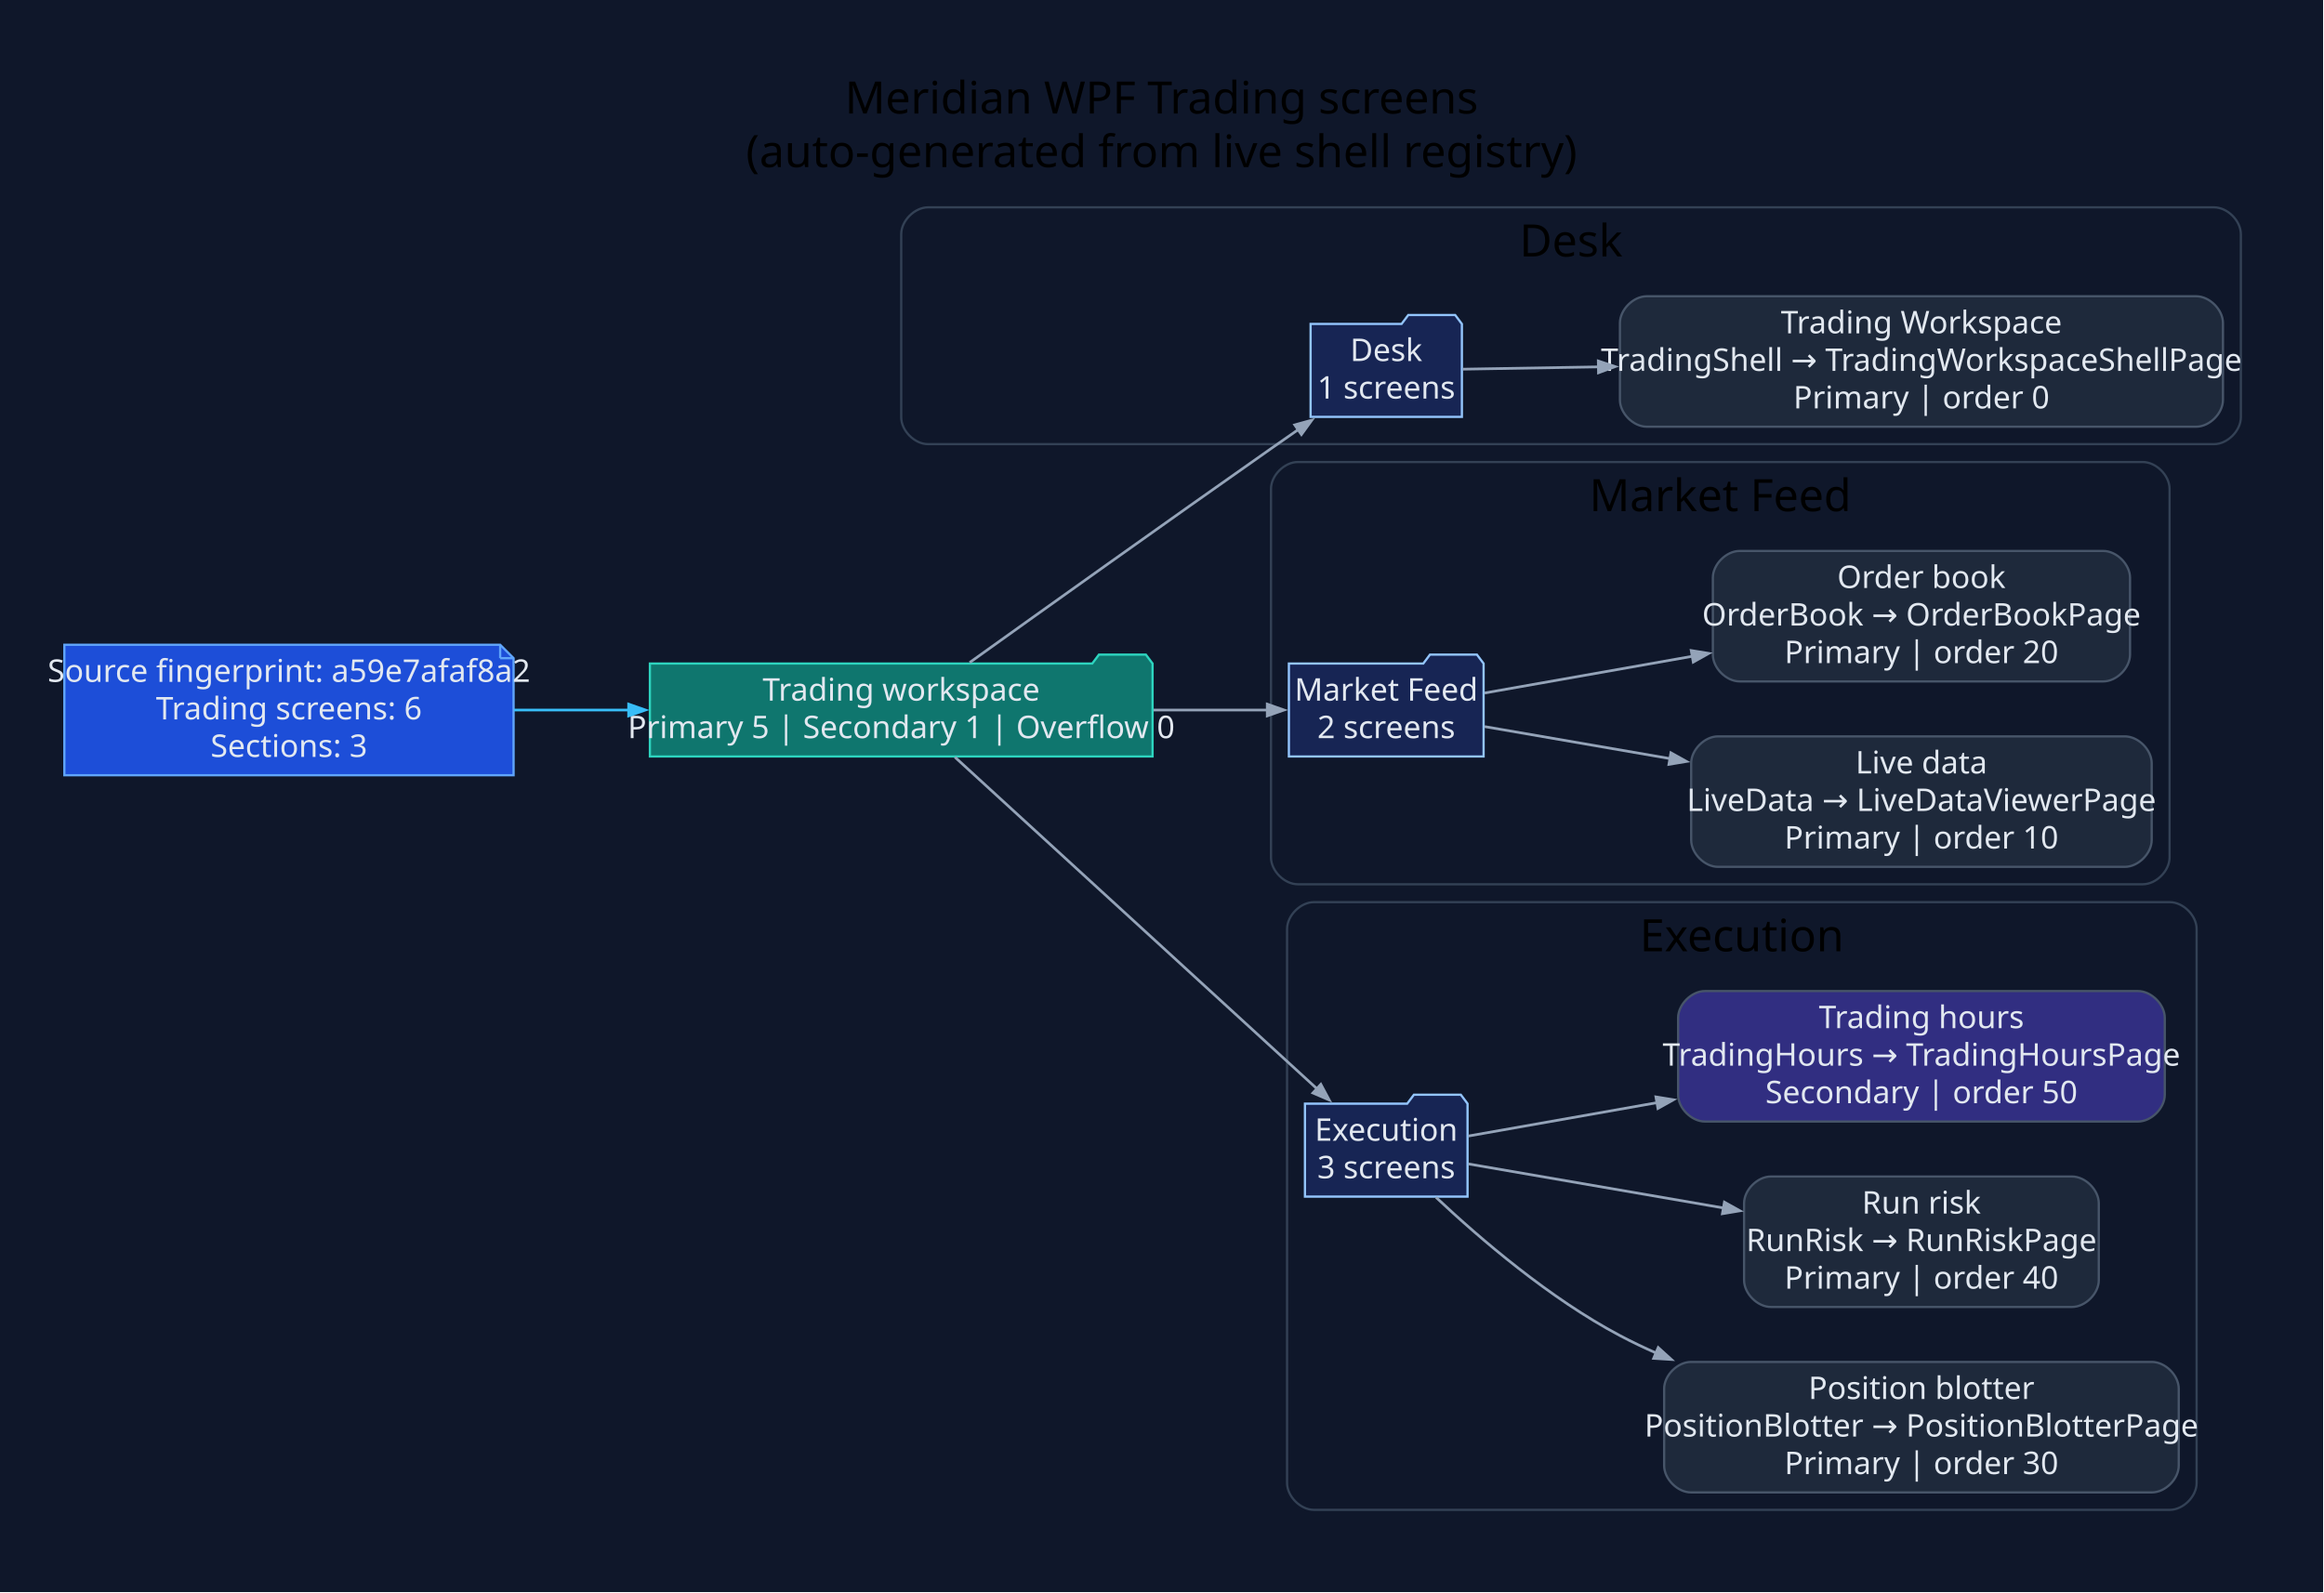
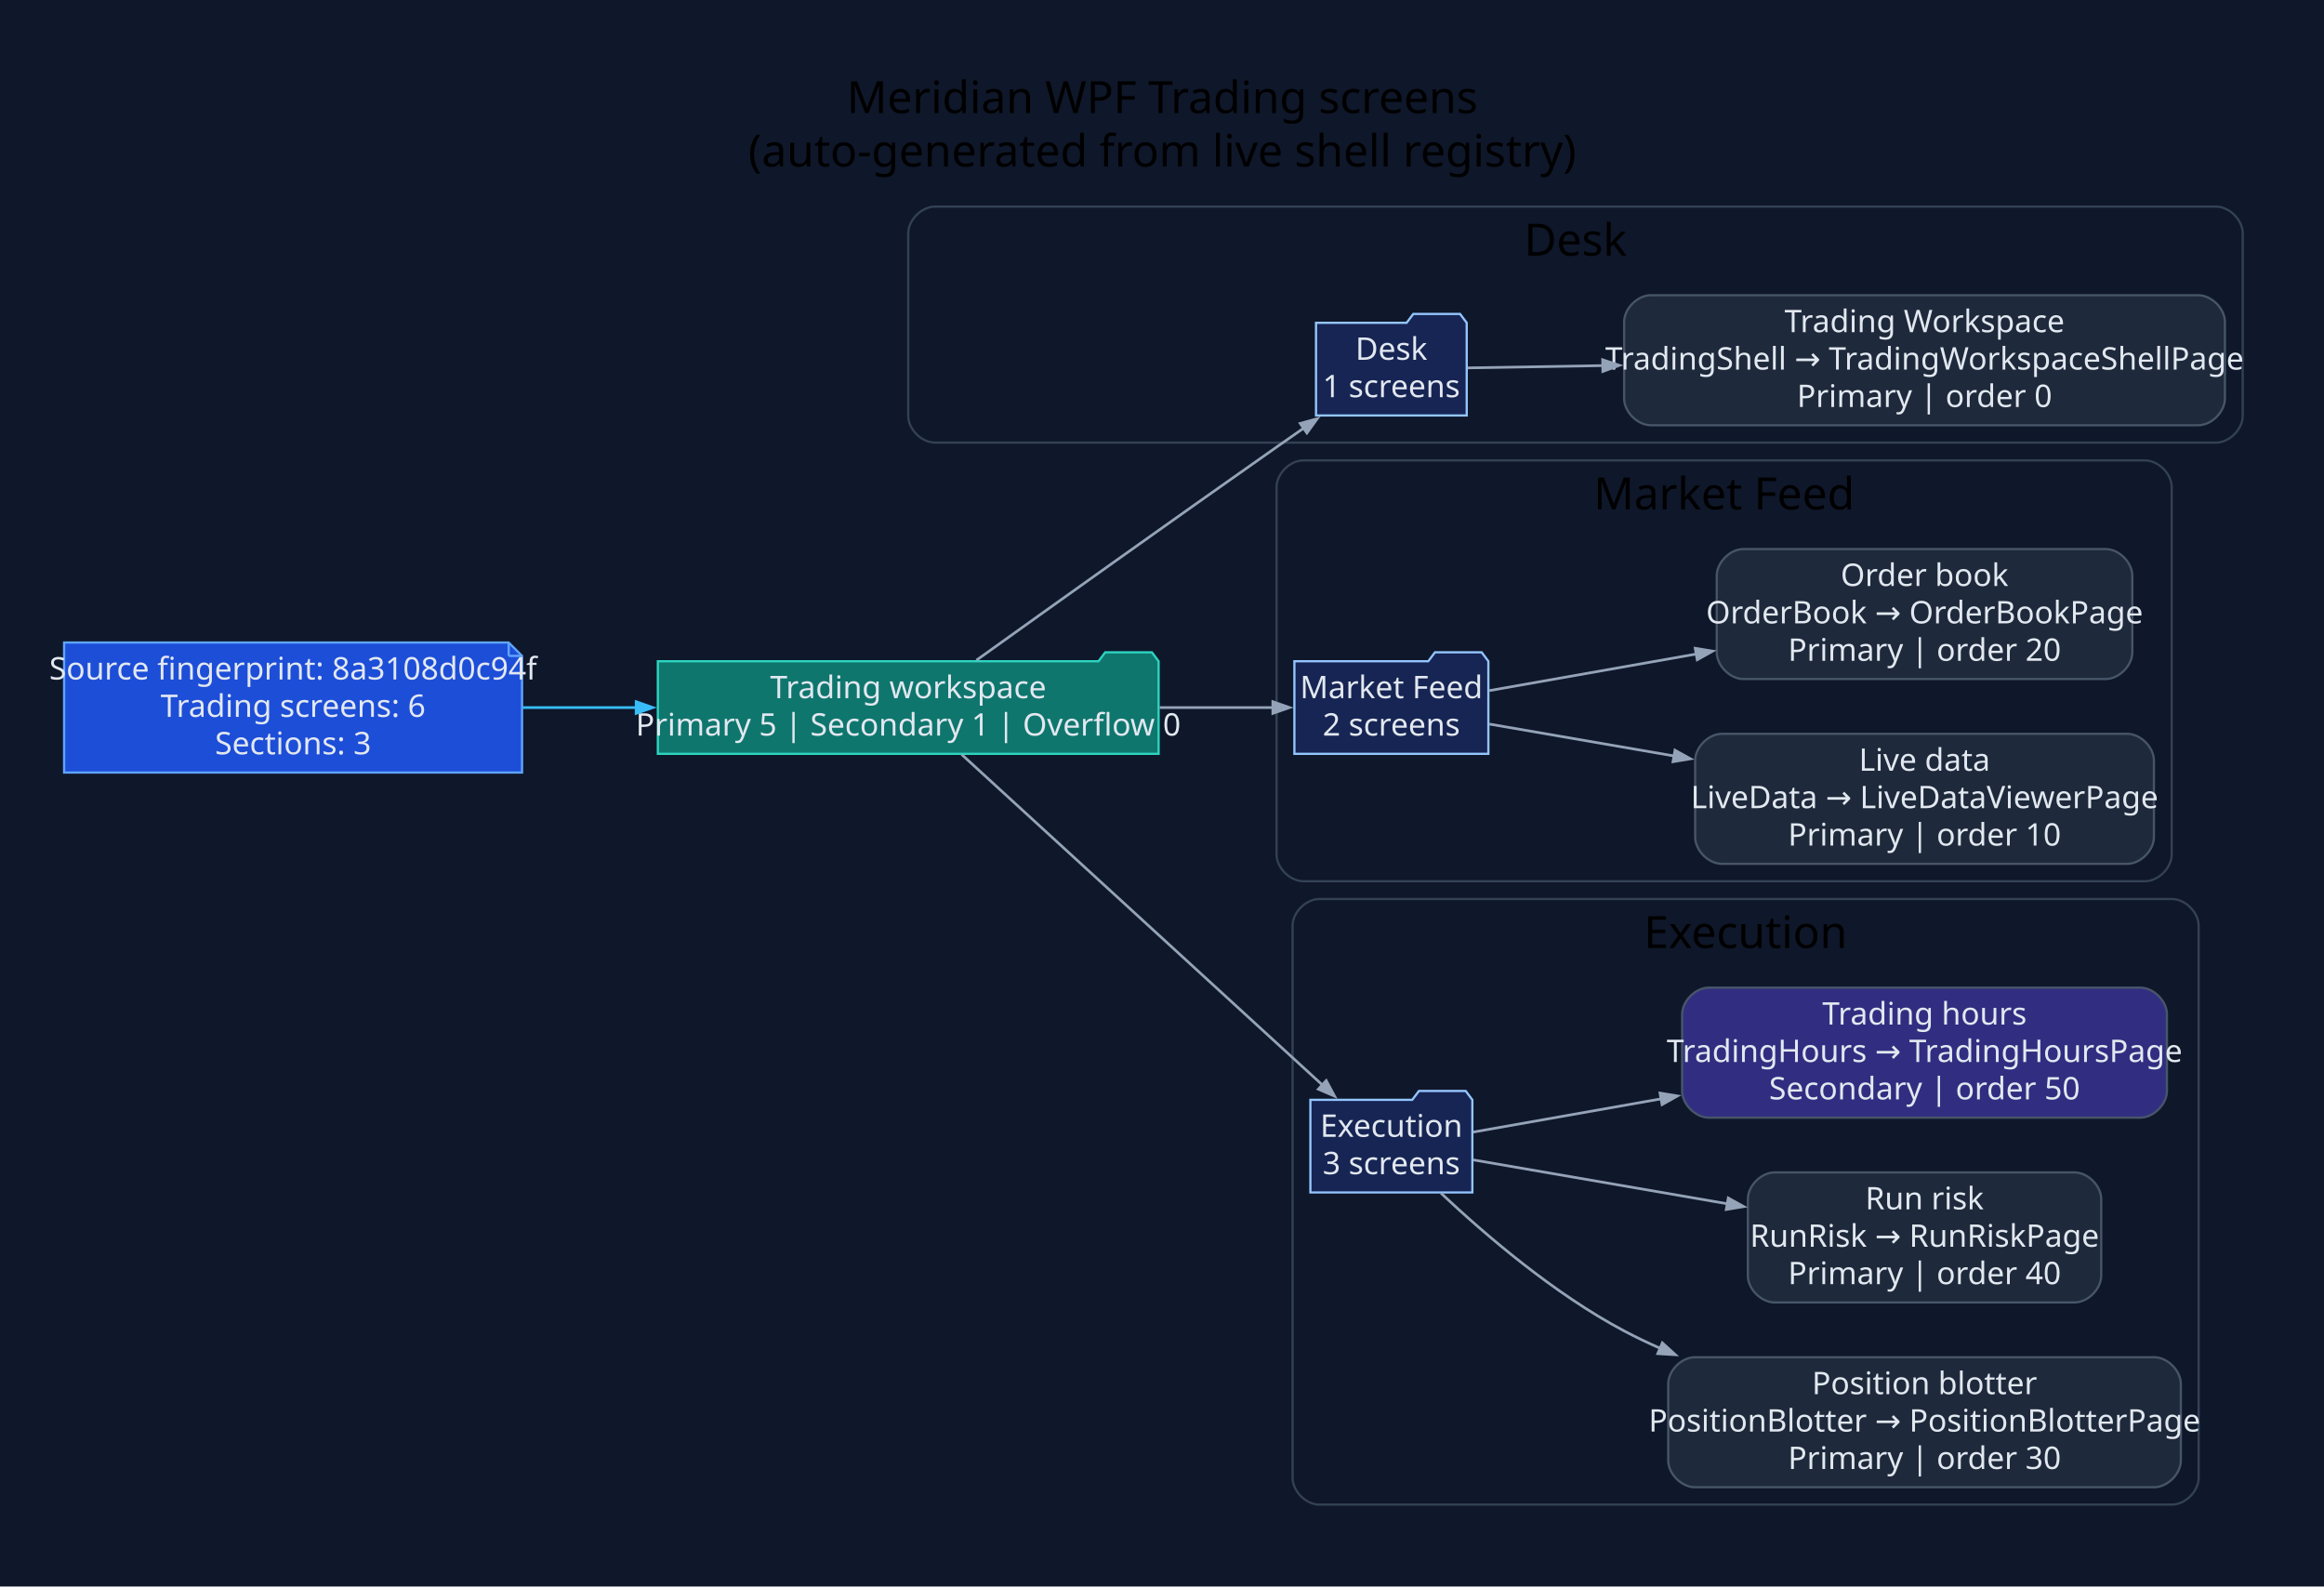
- <svg xmlns="http://www.w3.org/2000/svg" width="1040pt" height="713pt" viewBox="0.00 0.00 1040.00 713.00">
+ <svg xmlns="http://www.w3.org/2000/svg" width="1044pt" height="713pt" viewBox="0.00 0.00 1044.00 713.00">
  <g id="graph0" class="graph" transform="scale(1 1) rotate(0) translate(28.8 683.8)">
-     <polygon fill="#0f172a" stroke="none" points="-28.8,28.8 -28.8,-683.8 1010.79,-683.8 1010.79,28.8 -28.8,28.8" />
-     <text xml:space="preserve" text-anchor="middle" x="491" y="-633" font-family="Segoe UI" font-size="20.00">Meridian WPF Trading screens</text>
-     <text xml:space="preserve" text-anchor="middle" x="491" y="-609" font-family="Segoe UI" font-size="20.00">(auto-generated from live shell registry)</text>
+     <polygon fill="#0f172a" stroke="none" points="-28.8,28.8 -28.8,-683.8 1015.49,-683.8 1015.49,28.8 -28.8,28.8" />
+     <text xml:space="preserve" text-anchor="middle" x="493.34" y="-633" font-family="Segoe UI" font-size="20.00">Meridian WPF Trading screens</text>
+     <text xml:space="preserve" text-anchor="middle" x="493.34" y="-609" font-family="Segoe UI" font-size="20.00">(auto-generated from live shell registry)</text>
    <g id="clust1" class="cluster">
-       <path fill="#0f172a" stroke="#334155" d="M386.5,-485C386.5,-485 961.99,-485 961.99,-485 967.99,-485 973.99,-491 973.99,-497 973.99,-497 973.99,-579 973.99,-579 973.99,-585 967.99,-591 961.99,-591 961.99,-591 386.5,-591 386.5,-591 380.5,-591 374.5,-585 374.5,-579 374.5,-579 374.5,-497 374.5,-497 374.5,-491 380.5,-485 386.5,-485" />
-       <text xml:space="preserve" text-anchor="middle" x="674.25" y="-569" font-family="Segoe UI" font-size="20.00">Desk</text>
+       <path fill="#0f172a" stroke="#334155" d="M391.2,-485C391.2,-485 966.69,-485 966.69,-485 972.69,-485 978.69,-491 978.69,-497 978.69,-497 978.69,-579 978.69,-579 978.69,-585 972.69,-591 966.69,-591 966.69,-591 391.2,-591 391.2,-591 385.2,-591 379.2,-585 379.2,-579 379.2,-579 379.2,-497 379.2,-497 379.2,-491 385.2,-485 391.2,-485" />
+       <text xml:space="preserve" text-anchor="middle" x="678.94" y="-569" font-family="Segoe UI" font-size="20.00">Desk</text>
    </g>
    <g id="clust2" class="cluster">
-       <path fill="#0f172a" stroke="#334155" d="M551.98,-288C551.98,-288 930.09,-288 930.09,-288 936.09,-288 942.09,-294 942.09,-300 942.09,-300 942.09,-465 942.09,-465 942.09,-471 936.09,-477 930.09,-477 930.09,-477 551.98,-477 551.98,-477 545.98,-477 539.98,-471 539.98,-465 539.98,-465 539.98,-300 539.98,-300 539.98,-294 545.98,-288 551.98,-288" />
-       <text xml:space="preserve" text-anchor="middle" x="741.03" y="-455" font-family="Segoe UI" font-size="20.00">Market Feed</text>
+       <path fill="#0f172a" stroke="#334155" d="M556.67,-288C556.67,-288 934.79,-288 934.79,-288 940.79,-288 946.79,-294 946.79,-300 946.79,-300 946.79,-465 946.79,-465 946.79,-471 940.79,-477 934.79,-477 934.79,-477 556.67,-477 556.67,-477 550.67,-477 544.67,-471 544.67,-465 544.67,-465 544.67,-300 544.67,-300 544.67,-294 550.67,-288 556.67,-288" />
+       <text xml:space="preserve" text-anchor="middle" x="745.73" y="-455" font-family="Segoe UI" font-size="20.00">Market Feed</text>
    </g>
    <g id="clust3" class="cluster">
-       <path fill="#0f172a" stroke="#334155" d="M559.17,-8C559.17,-8 942.2,-8 942.2,-8 948.2,-8 954.2,-14 954.2,-20 954.2,-20 954.2,-268 954.2,-268 954.2,-274 948.2,-280 942.2,-280 942.2,-280 559.17,-280 559.17,-280 553.17,-280 547.17,-274 547.17,-268 547.17,-268 547.17,-20 547.17,-20 547.17,-14 553.17,-8 559.17,-8" />
-       <text xml:space="preserve" text-anchor="middle" x="750.68" y="-258" font-family="Segoe UI" font-size="20.00">Execution</text>
+       <path fill="#0f172a" stroke="#334155" d="M563.86,-8C563.86,-8 946.89,-8 946.89,-8 952.89,-8 958.89,-14 958.89,-20 958.89,-20 958.89,-268 958.89,-268 958.89,-274 952.89,-280 946.89,-280 946.89,-280 563.86,-280 563.86,-280 557.86,-280 551.86,-274 551.86,-268 551.86,-268 551.86,-20 551.86,-20 551.86,-14 557.86,-8 563.86,-8" />
+       <text xml:space="preserve" text-anchor="middle" x="755.38" y="-258" font-family="Segoe UI" font-size="20.00">Execution</text>
    </g>
    <g id="node1" class="node">
-       <polygon fill="#1d4ed8" stroke="#60a5fa" points="195.03,-395.2 0,-395.2 0,-336.8 201.03,-336.8 201.03,-389.2 195.03,-395.2" />
-       <polyline fill="none" stroke="#60a5fa" points="195.03,-395.2 195.03,-389.2" />
-       <polyline fill="none" stroke="#60a5fa" points="201.03,-389.2 195.03,-389.2" />
-       <text xml:space="preserve" text-anchor="middle" x="100.51" y="-378.6" font-family="Segoe UI" font-size="14.00" fill="#e2e8f0">Source fingerprint: a59e7afaf8a2</text>
-       <text xml:space="preserve" text-anchor="middle" x="100.51" y="-361.8" font-family="Segoe UI" font-size="14.00" fill="#e2e8f0">Trading screens: 6</text>
-       <text xml:space="preserve" text-anchor="middle" x="100.51" y="-345" font-family="Segoe UI" font-size="14.00" fill="#e2e8f0">Sections: 3</text>
+       <polygon fill="#1d4ed8" stroke="#60a5fa" points="199.72,-395.2 0,-395.2 0,-336.8 205.72,-336.8 205.72,-389.2 199.72,-395.2" />
+       <polyline fill="none" stroke="#60a5fa" points="199.72,-395.2 199.72,-389.2" />
+       <polyline fill="none" stroke="#60a5fa" points="205.72,-389.2 199.72,-389.2" />
+       <text xml:space="preserve" text-anchor="middle" x="102.86" y="-378.6" font-family="Segoe UI" font-size="14.00" fill="#e2e8f0">Source fingerprint: 8a3108d0c94f</text>
+       <text xml:space="preserve" text-anchor="middle" x="102.86" y="-361.8" font-family="Segoe UI" font-size="14.00" fill="#e2e8f0">Trading screens: 6</text>
+       <text xml:space="preserve" text-anchor="middle" x="102.86" y="-345" font-family="Segoe UI" font-size="14.00" fill="#e2e8f0">Sections: 3</text>
    </g>
    <g id="node2" class="node">
-       <polygon fill="#0f766e" stroke="#2dd4bf" points="486.98,-386.8 483.98,-390.8 462.98,-390.8 459.98,-386.8 262.03,-386.8 262.03,-345.2 486.98,-345.2 486.98,-386.8" />
-       <text xml:space="preserve" text-anchor="middle" x="374.5" y="-370.2" font-family="Segoe UI" font-size="14.00" fill="#e2e8f0">Trading workspace</text>
-       <text xml:space="preserve" text-anchor="middle" x="374.5" y="-353.4" font-family="Segoe UI" font-size="14.00" fill="#e2e8f0">Primary 5 | Secondary 1 | Overflow 0</text>
+       <polygon fill="#0f766e" stroke="#2dd4bf" points="491.67,-386.8 488.67,-390.8 467.67,-390.8 464.67,-386.8 266.72,-386.8 266.72,-345.2 491.67,-345.2 491.67,-386.8" />
+       <text xml:space="preserve" text-anchor="middle" x="379.2" y="-370.2" font-family="Segoe UI" font-size="14.00" fill="#e2e8f0">Trading workspace</text>
+       <text xml:space="preserve" text-anchor="middle" x="379.2" y="-353.4" font-family="Segoe UI" font-size="14.00" fill="#e2e8f0">Primary 5 | Secondary 1 | Overflow 0</text>
    </g>
    <g id="edge1" class="edge">
-       <path fill="none" stroke="#38bdf8" stroke-width="1.2" d="M201.25,-366C218.03,-366 235.61,-366 252.86,-366" />
-       <polygon fill="#38bdf8" stroke="#38bdf8" stroke-width="1.2" points="252.52,-368.63 260.02,-366 252.52,-363.38 252.52,-368.63" />
+       <path fill="none" stroke="#38bdf8" stroke-width="1.2" d="M206.01,-366C222.75,-366 240.23,-366 257.36,-366" />
+       <polygon fill="#38bdf8" stroke="#38bdf8" stroke-width="1.2" points="256.97,-368.63 264.47,-366 256.97,-363.38 256.97,-368.63" />
    </g>
    <g id="node3" class="node">
-       <polygon fill="#172554" stroke="#93c5fd" points="625.4,-538.8 622.4,-542.8 601.4,-542.8 598.4,-538.8 557.7,-538.8 557.7,-497.2 625.4,-497.2 625.4,-538.8" />
-       <text xml:space="preserve" text-anchor="middle" x="591.55" y="-522.2" font-family="Segoe UI" font-size="14.00" fill="#e2e8f0">Desk</text>
-       <text xml:space="preserve" text-anchor="middle" x="591.55" y="-505.4" font-family="Segoe UI" font-size="14.00" fill="#e2e8f0">1 screens</text>
+       <polygon fill="#172554" stroke="#93c5fd" points="630.09,-538.8 627.09,-542.8 606.09,-542.8 603.09,-538.8 562.39,-538.8 562.39,-497.2 630.09,-497.2 630.09,-538.8" />
+       <text xml:space="preserve" text-anchor="middle" x="596.24" y="-522.2" font-family="Segoe UI" font-size="14.00" fill="#e2e8f0">Desk</text>
+       <text xml:space="preserve" text-anchor="middle" x="596.24" y="-505.4" font-family="Segoe UI" font-size="14.00" fill="#e2e8f0">1 screens</text>
    </g>
    <g id="edge2" class="edge">
-       <path fill="none" stroke="#94a3b8" stroke-width="1.2" d="M405.13,-387.25C438,-410.78 492.65,-449.79 539.98,-483 543.96,-485.8 548.14,-488.71 552.3,-491.61" />
-       <polygon fill="#94a3b8" stroke="#94a3b8" stroke-width="1.2" points="550.6,-493.62 558.26,-495.74 553.59,-489.31 550.6,-493.62" />
+       <path fill="none" stroke="#94a3b8" stroke-width="1.2" d="M409.83,-387.25C442.7,-410.78 497.34,-449.79 544.67,-483 548.66,-485.8 552.83,-488.71 557,-491.61" />
+       <polygon fill="#94a3b8" stroke="#94a3b8" stroke-width="1.2" points="555.29,-493.62 562.95,-495.74 558.29,-489.31 555.29,-493.62" />
    </g>
    <g id="node5" class="node">
-       <polygon fill="#172554" stroke="#93c5fd" points="635.12,-386.8 632.12,-390.8 611.12,-390.8 608.12,-386.8 547.98,-386.8 547.98,-345.2 635.12,-345.2 635.12,-386.8" />
-       <text xml:space="preserve" text-anchor="middle" x="591.55" y="-370.2" font-family="Segoe UI" font-size="14.00" fill="#e2e8f0">Market Feed</text>
-       <text xml:space="preserve" text-anchor="middle" x="591.55" y="-353.4" font-family="Segoe UI" font-size="14.00" fill="#e2e8f0">2 screens</text>
+       <polygon fill="#172554" stroke="#93c5fd" points="639.81,-386.8 636.81,-390.8 615.81,-390.8 612.81,-386.8 552.67,-386.8 552.67,-345.2 639.81,-345.2 639.81,-386.8" />
+       <text xml:space="preserve" text-anchor="middle" x="596.24" y="-370.2" font-family="Segoe UI" font-size="14.00" fill="#e2e8f0">Market Feed</text>
+       <text xml:space="preserve" text-anchor="middle" x="596.24" y="-353.4" font-family="Segoe UI" font-size="14.00" fill="#e2e8f0">2 screens</text>
    </g>
    <g id="edge4" class="edge">
-       <path fill="none" stroke="#94a3b8" stroke-width="1.2" d="M487.43,-366C505.35,-366 523.1,-366 538.69,-366" />
-       <polygon fill="#94a3b8" stroke="#94a3b8" stroke-width="1.2" points="538.3,-368.63 545.8,-366 538.3,-363.38 538.3,-368.63" />
+       <path fill="none" stroke="#94a3b8" stroke-width="1.2" d="M492.13,-366C510.04,-366 527.8,-366 543.39,-366" />
+       <polygon fill="#94a3b8" stroke="#94a3b8" stroke-width="1.2" points="542.99,-368.63 550.49,-366 542.99,-363.38 542.99,-368.63" />
    </g>
    <g id="node8" class="node">
-       <polygon fill="#172554" stroke="#93c5fd" points="627.93,-189.8 624.93,-193.8 603.93,-193.8 600.93,-189.8 555.17,-189.8 555.17,-148.2 627.93,-148.2 627.93,-189.8" />
-       <text xml:space="preserve" text-anchor="middle" x="591.55" y="-173.2" font-family="Segoe UI" font-size="14.00" fill="#e2e8f0">Execution</text>
-       <text xml:space="preserve" text-anchor="middle" x="591.55" y="-156.4" font-family="Segoe UI" font-size="14.00" fill="#e2e8f0">3 screens</text>
+       <polygon fill="#172554" stroke="#93c5fd" points="632.62,-189.8 629.62,-193.8 608.62,-193.8 605.62,-189.8 559.86,-189.8 559.86,-148.2 632.62,-148.2 632.62,-189.8" />
+       <text xml:space="preserve" text-anchor="middle" x="596.24" y="-173.2" font-family="Segoe UI" font-size="14.00" fill="#e2e8f0">Execution</text>
+       <text xml:space="preserve" text-anchor="middle" x="596.24" y="-156.4" font-family="Segoe UI" font-size="14.00" fill="#e2e8f0">3 screens</text>
    </g>
    <g id="edge7" class="edge">
-       <path fill="none" stroke="#94a3b8" stroke-width="1.2" d="M398.52,-344.92C437.7,-309.02 517.34,-236.06 560.73,-196.31" />
-       <polygon fill="#94a3b8" stroke="#94a3b8" stroke-width="1.2" points="562.28,-198.46 566.03,-191.46 558.73,-194.59 562.28,-198.46" />
+       <path fill="none" stroke="#94a3b8" stroke-width="1.2" d="M403.21,-344.92C442.4,-309.02 522.04,-236.06 565.43,-196.31" />
+       <polygon fill="#94a3b8" stroke="#94a3b8" stroke-width="1.2" points="566.97,-198.46 570.73,-191.46 563.43,-194.59 566.97,-198.46" />
    </g>
    <g id="node4" class="node">
-       <path fill="#1e293b" stroke="#475569" d="M953.99,-551.2C953.99,-551.2 708.12,-551.2 708.12,-551.2 702.12,-551.2 696.12,-545.2 696.12,-539.2 696.12,-539.2 696.12,-504.8 696.12,-504.8 696.12,-498.8 702.12,-492.8 708.12,-492.8 708.12,-492.8 953.99,-492.8 953.99,-492.8 959.99,-492.8 965.99,-498.8 965.99,-504.8 965.99,-504.8 965.99,-539.2 965.99,-539.2 965.99,-545.2 959.99,-551.2 953.99,-551.2" />
-       <text xml:space="preserve" text-anchor="middle" x="831.05" y="-534.6" font-family="Segoe UI" font-size="14.00" fill="#e2e8f0">Trading Workspace</text>
-       <text xml:space="preserve" text-anchor="middle" x="831.05" y="-517.8" font-family="Segoe UI" font-size="14.00" fill="#e2e8f0">TradingShell → TradingWorkspaceShellPage</text>
-       <text xml:space="preserve" text-anchor="middle" x="831.05" y="-501" font-family="Segoe UI" font-size="14.00" fill="#e2e8f0">Primary | order 0</text>
+       <path fill="#1e293b" stroke="#475569" d="M958.69,-551.2C958.69,-551.2 712.81,-551.2 712.81,-551.2 706.81,-551.2 700.81,-545.2 700.81,-539.2 700.81,-539.2 700.81,-504.8 700.81,-504.8 700.81,-498.8 706.81,-492.8 712.81,-492.8 712.81,-492.8 958.69,-492.8 958.69,-492.8 964.69,-492.8 970.69,-498.8 970.69,-504.8 970.69,-504.8 970.69,-539.2 970.69,-539.2 970.69,-545.2 964.69,-551.2 958.69,-551.2" />
+       <text xml:space="preserve" text-anchor="middle" x="835.75" y="-534.6" font-family="Segoe UI" font-size="14.00" fill="#e2e8f0">Trading Workspace</text>
+       <text xml:space="preserve" text-anchor="middle" x="835.75" y="-517.8" font-family="Segoe UI" font-size="14.00" fill="#e2e8f0">TradingShell → TradingWorkspaceShellPage</text>
+       <text xml:space="preserve" text-anchor="middle" x="835.75" y="-501" font-family="Segoe UI" font-size="14.00" fill="#e2e8f0">Primary | order 0</text>
    </g>
    <g id="edge3" class="edge">
-       <path fill="none" stroke="#94a3b8" stroke-width="1.2" d="M625.82,-518.56C642.5,-518.84 663.97,-519.2 686.69,-519.59" />
-       <polygon fill="#94a3b8" stroke="#94a3b8" stroke-width="1.2" points="686.44,-522.21 693.98,-519.71 686.53,-516.96 686.44,-522.21" />
+       <path fill="none" stroke="#94a3b8" stroke-width="1.2" d="M630.52,-518.56C647.2,-518.84 668.66,-519.2 691.39,-519.59" />
+       <polygon fill="#94a3b8" stroke="#94a3b8" stroke-width="1.2" points="691.14,-522.21 698.68,-519.71 691.23,-516.96 691.14,-522.21" />
    </g>
    <g id="node6" class="node">
-       <path fill="#1e293b" stroke="#475569" d="M922.09,-354.2C922.09,-354.2 740.01,-354.2 740.01,-354.2 734.01,-354.2 728.01,-348.2 728.01,-342.2 728.01,-342.2 728.01,-307.8 728.01,-307.8 728.01,-301.8 734.01,-295.8 740.01,-295.8 740.01,-295.8 922.09,-295.8 922.09,-295.8 928.09,-295.8 934.09,-301.8 934.09,-307.8 934.09,-307.8 934.09,-342.2 934.09,-342.2 934.09,-348.2 928.09,-354.2 922.09,-354.2" />
-       <text xml:space="preserve" text-anchor="middle" x="831.05" y="-337.6" font-family="Segoe UI" font-size="14.00" fill="#e2e8f0">Live data</text>
-       <text xml:space="preserve" text-anchor="middle" x="831.05" y="-320.8" font-family="Segoe UI" font-size="14.00" fill="#e2e8f0">LiveData → LiveDataViewerPage</text>
-       <text xml:space="preserve" text-anchor="middle" x="831.05" y="-304" font-family="Segoe UI" font-size="14.00" fill="#e2e8f0">Primary | order 10</text>
+       <path fill="#1e293b" stroke="#475569" d="M926.79,-354.2C926.79,-354.2 744.71,-354.2 744.71,-354.2 738.71,-354.2 732.71,-348.2 732.71,-342.2 732.71,-342.2 732.71,-307.8 732.71,-307.8 732.71,-301.8 738.71,-295.8 744.71,-295.8 744.71,-295.8 926.79,-295.8 926.79,-295.8 932.79,-295.8 938.79,-301.8 938.79,-307.8 938.79,-307.8 938.79,-342.2 938.79,-342.2 938.79,-348.2 932.79,-354.2 926.79,-354.2" />
+       <text xml:space="preserve" text-anchor="middle" x="835.75" y="-337.6" font-family="Segoe UI" font-size="14.00" fill="#e2e8f0">Live data</text>
+       <text xml:space="preserve" text-anchor="middle" x="835.75" y="-320.8" font-family="Segoe UI" font-size="14.00" fill="#e2e8f0">LiveData → LiveDataViewerPage</text>
+       <text xml:space="preserve" text-anchor="middle" x="835.75" y="-304" font-family="Segoe UI" font-size="14.00" fill="#e2e8f0">Primary | order 10</text>
    </g>
    <g id="edge5" class="edge">
-       <path fill="none" stroke="#94a3b8" stroke-width="1.2" d="M635.56,-358.58C658.94,-354.54 689.04,-349.34 718.55,-344.25" />
-       <polygon fill="#94a3b8" stroke="#94a3b8" stroke-width="1.2" points="718.94,-346.84 725.89,-342.98 718.05,-341.67 718.94,-346.84" />
+       <path fill="none" stroke="#94a3b8" stroke-width="1.2" d="M640.25,-358.58C663.63,-354.54 693.74,-349.34 723.24,-344.25" />
+       <polygon fill="#94a3b8" stroke="#94a3b8" stroke-width="1.2" points="723.64,-346.84 730.58,-342.98 722.75,-341.67 723.64,-346.84" />
    </g>
    <g id="node7" class="node">
-       <path fill="#1e293b" stroke="#475569" d="M912.4,-437.2C912.4,-437.2 749.71,-437.2 749.71,-437.2 743.71,-437.2 737.71,-431.2 737.71,-425.2 737.71,-425.2 737.71,-390.8 737.71,-390.8 737.71,-384.8 743.71,-378.8 749.71,-378.8 749.71,-378.8 912.4,-378.8 912.4,-378.8 918.4,-378.8 924.4,-384.8 924.4,-390.8 924.4,-390.8 924.4,-425.2 924.4,-425.2 924.4,-431.2 918.4,-437.2 912.4,-437.2" />
-       <text xml:space="preserve" text-anchor="middle" x="831.05" y="-420.6" font-family="Segoe UI" font-size="14.00" fill="#e2e8f0">Order book</text>
-       <text xml:space="preserve" text-anchor="middle" x="831.05" y="-403.8" font-family="Segoe UI" font-size="14.00" fill="#e2e8f0">OrderBook → OrderBookPage</text>
-       <text xml:space="preserve" text-anchor="middle" x="831.05" y="-387" font-family="Segoe UI" font-size="14.00" fill="#e2e8f0">Primary | order 20</text>
+       <path fill="#1e293b" stroke="#475569" d="M917.09,-437.2C917.09,-437.2 754.41,-437.2 754.41,-437.2 748.41,-437.2 742.41,-431.2 742.41,-425.2 742.41,-425.2 742.41,-390.8 742.41,-390.8 742.41,-384.8 748.41,-378.8 754.41,-378.8 754.41,-378.8 917.09,-378.8 917.09,-378.8 923.09,-378.8 929.09,-384.8 929.09,-390.8 929.09,-390.8 929.09,-425.2 929.09,-425.2 929.09,-431.2 923.09,-437.2 917.09,-437.2" />
+       <text xml:space="preserve" text-anchor="middle" x="835.75" y="-420.6" font-family="Segoe UI" font-size="14.00" fill="#e2e8f0">Order book</text>
+       <text xml:space="preserve" text-anchor="middle" x="835.75" y="-403.8" font-family="Segoe UI" font-size="14.00" fill="#e2e8f0">OrderBook → OrderBookPage</text>
+       <text xml:space="preserve" text-anchor="middle" x="835.75" y="-387" font-family="Segoe UI" font-size="14.00" fill="#e2e8f0">Primary | order 20</text>
    </g>
    <g id="edge6" class="edge">
-       <path fill="none" stroke="#94a3b8" stroke-width="1.2" d="M635.56,-373.61C661.58,-378.21 695.94,-384.28 728.53,-390.05" />
-       <polygon fill="#94a3b8" stroke="#94a3b8" stroke-width="1.2" points="728.03,-392.62 735.88,-391.35 728.95,-387.46 728.03,-392.62" />
+       <path fill="none" stroke="#94a3b8" stroke-width="1.2" d="M640.25,-373.61C666.28,-378.21 700.64,-384.28 733.23,-390.05" />
+       <polygon fill="#94a3b8" stroke="#94a3b8" stroke-width="1.2" points="732.73,-392.62 740.57,-391.35 733.64,-387.46 732.73,-392.62" />
    </g>
    <g id="node9" class="node">
-       <path fill="#1e293b" stroke="#475569" d="M934.2,-74.2C934.2,-74.2 727.91,-74.2 727.91,-74.2 721.91,-74.2 715.91,-68.2 715.91,-62.2 715.91,-62.2 715.91,-27.8 715.91,-27.8 715.91,-21.8 721.91,-15.8 727.91,-15.8 727.91,-15.8 934.2,-15.8 934.2,-15.8 940.2,-15.8 946.2,-21.8 946.2,-27.8 946.2,-27.8 946.2,-62.2 946.2,-62.2 946.2,-68.2 940.2,-74.2 934.2,-74.2" />
-       <text xml:space="preserve" text-anchor="middle" x="831.05" y="-57.6" font-family="Segoe UI" font-size="14.00" fill="#e2e8f0">Position blotter</text>
-       <text xml:space="preserve" text-anchor="middle" x="831.05" y="-40.8" font-family="Segoe UI" font-size="14.00" fill="#e2e8f0">PositionBlotter → PositionBlotterPage</text>
-       <text xml:space="preserve" text-anchor="middle" x="831.05" y="-24" font-family="Segoe UI" font-size="14.00" fill="#e2e8f0">Primary | order 30</text>
+       <path fill="#1e293b" stroke="#475569" d="M938.89,-74.2C938.89,-74.2 732.61,-74.2 732.61,-74.2 726.61,-74.2 720.61,-68.2 720.61,-62.2 720.61,-62.2 720.61,-27.8 720.61,-27.8 720.61,-21.8 726.61,-15.8 732.61,-15.8 732.61,-15.8 938.89,-15.8 938.89,-15.8 944.89,-15.8 950.89,-21.8 950.89,-27.8 950.89,-27.8 950.89,-62.2 950.89,-62.2 950.89,-68.2 944.89,-74.2 938.89,-74.2" />
+       <text xml:space="preserve" text-anchor="middle" x="835.75" y="-57.6" font-family="Segoe UI" font-size="14.00" fill="#e2e8f0">Position blotter</text>
+       <text xml:space="preserve" text-anchor="middle" x="835.75" y="-40.8" font-family="Segoe UI" font-size="14.00" fill="#e2e8f0">PositionBlotter → PositionBlotterPage</text>
+       <text xml:space="preserve" text-anchor="middle" x="835.75" y="-24" font-family="Segoe UI" font-size="14.00" fill="#e2e8f0">Primary | order 30</text>
    </g>
    <g id="edge8" class="edge">
-       <path fill="none" stroke="#94a3b8" stroke-width="1.2" d="M613.83,-147.87C633.64,-129.25 664.75,-102.59 696.12,-86 701.39,-83.21 706.88,-80.58 712.5,-78.11" />
-       <polygon fill="#94a3b8" stroke="#94a3b8" stroke-width="1.2" points="713.26,-80.64 719.14,-75.3 711.21,-75.8 713.26,-80.64" />
+       <path fill="none" stroke="#94a3b8" stroke-width="1.2" d="M618.53,-147.87C638.33,-129.25 669.44,-102.59 700.81,-86 706.09,-83.21 711.58,-80.58 717.2,-78.11" />
+       <polygon fill="#94a3b8" stroke="#94a3b8" stroke-width="1.2" points="717.96,-80.64 723.84,-75.3 715.91,-75.8 717.96,-80.64" />
    </g>
    <g id="node10" class="node">
-       <path fill="#1e293b" stroke="#475569" d="M898.42,-157.2C898.42,-157.2 763.68,-157.2 763.68,-157.2 757.68,-157.2 751.68,-151.2 751.68,-145.2 751.68,-145.2 751.68,-110.8 751.68,-110.8 751.68,-104.8 757.68,-98.8 763.68,-98.8 763.68,-98.8 898.42,-98.8 898.42,-98.8 904.42,-98.8 910.42,-104.8 910.42,-110.8 910.42,-110.8 910.42,-145.2 910.42,-145.2 910.42,-151.2 904.42,-157.2 898.42,-157.2" />
-       <text xml:space="preserve" text-anchor="middle" x="831.05" y="-140.6" font-family="Segoe UI" font-size="14.00" fill="#e2e8f0">Run risk</text>
-       <text xml:space="preserve" text-anchor="middle" x="831.05" y="-123.8" font-family="Segoe UI" font-size="14.00" fill="#e2e8f0">RunRisk → RunRiskPage</text>
-       <text xml:space="preserve" text-anchor="middle" x="831.05" y="-107" font-family="Segoe UI" font-size="14.00" fill="#e2e8f0">Primary | order 40</text>
+       <path fill="#1e293b" stroke="#475569" d="M903.12,-157.2C903.12,-157.2 768.38,-157.2 768.38,-157.2 762.38,-157.2 756.38,-151.2 756.38,-145.2 756.38,-145.2 756.38,-110.8 756.38,-110.8 756.38,-104.8 762.38,-98.8 768.38,-98.8 768.38,-98.8 903.12,-98.8 903.12,-98.8 909.12,-98.8 915.12,-104.8 915.12,-110.8 915.12,-110.8 915.12,-145.2 915.12,-145.2 915.12,-151.2 909.12,-157.2 903.12,-157.2" />
+       <text xml:space="preserve" text-anchor="middle" x="835.75" y="-140.6" font-family="Segoe UI" font-size="14.00" fill="#e2e8f0">Run risk</text>
+       <text xml:space="preserve" text-anchor="middle" x="835.75" y="-123.8" font-family="Segoe UI" font-size="14.00" fill="#e2e8f0">RunRisk → RunRiskPage</text>
+       <text xml:space="preserve" text-anchor="middle" x="835.75" y="-107" font-family="Segoe UI" font-size="14.00" fill="#e2e8f0">Primary | order 40</text>
    </g>
    <g id="edge9" class="edge">
-       <path fill="none" stroke="#94a3b8" stroke-width="1.2" d="M628.36,-162.82C658.6,-157.6 703.17,-149.9 742.73,-143.07" />
-       <polygon fill="#94a3b8" stroke="#94a3b8" stroke-width="1.2" points="742.88,-145.71 749.82,-141.85 741.98,-140.54 742.88,-145.71" />
+       <path fill="none" stroke="#94a3b8" stroke-width="1.2" d="M633.06,-162.82C663.3,-157.6 707.87,-149.9 747.43,-143.07" />
+       <polygon fill="#94a3b8" stroke="#94a3b8" stroke-width="1.2" points="747.57,-145.71 754.52,-141.85 746.68,-140.54 747.57,-145.71" />
    </g>
    <g id="node11" class="node">
-       <path fill="#312e81" stroke="#475569" d="M927.95,-240.2C927.95,-240.2 734.16,-240.2 734.16,-240.2 728.16,-240.2 722.16,-234.2 722.16,-228.2 722.16,-228.2 722.16,-193.8 722.16,-193.8 722.16,-187.8 728.16,-181.8 734.16,-181.8 734.16,-181.8 927.95,-181.8 927.95,-181.8 933.95,-181.8 939.95,-187.8 939.95,-193.8 939.95,-193.8 939.95,-228.2 939.95,-228.2 939.95,-234.2 933.95,-240.2 927.95,-240.2" />
-       <text xml:space="preserve" text-anchor="middle" x="831.05" y="-223.6" font-family="Segoe UI" font-size="14.00" fill="#e2e8f0">Trading hours</text>
-       <text xml:space="preserve" text-anchor="middle" x="831.05" y="-206.8" font-family="Segoe UI" font-size="14.00" fill="#e2e8f0">TradingHours → TradingHoursPage</text>
-       <text xml:space="preserve" text-anchor="middle" x="831.05" y="-190" font-family="Segoe UI" font-size="14.00" fill="#e2e8f0">Secondary | order 50</text>
+       <path fill="#312e81" stroke="#475569" d="M932.65,-240.2C932.65,-240.2 738.85,-240.2 738.85,-240.2 732.85,-240.2 726.85,-234.2 726.85,-228.2 726.85,-228.2 726.85,-193.8 726.85,-193.8 726.85,-187.8 732.85,-181.8 738.85,-181.8 738.85,-181.8 932.65,-181.8 932.65,-181.8 938.65,-181.8 944.65,-187.8 944.65,-193.8 944.65,-193.8 944.65,-228.2 944.65,-228.2 944.65,-234.2 938.65,-240.2 932.65,-240.2" />
+       <text xml:space="preserve" text-anchor="middle" x="835.75" y="-223.6" font-family="Segoe UI" font-size="14.00" fill="#e2e8f0">Trading hours</text>
+       <text xml:space="preserve" text-anchor="middle" x="835.75" y="-206.8" font-family="Segoe UI" font-size="14.00" fill="#e2e8f0">TradingHours → TradingHoursPage</text>
+       <text xml:space="preserve" text-anchor="middle" x="835.75" y="-190" font-family="Segoe UI" font-size="14.00" fill="#e2e8f0">Secondary | order 50</text>
    </g>
    <g id="edge10" class="edge">
-       <path fill="none" stroke="#94a3b8" stroke-width="1.2" d="M628.36,-175.33C651.12,-179.36 682.01,-184.82 712.76,-190.26" />
-       <polygon fill="#94a3b8" stroke="#94a3b8" stroke-width="1.2" points="712.23,-192.83 720.07,-191.55 713.14,-187.66 712.23,-192.83" />
+       <path fill="none" stroke="#94a3b8" stroke-width="1.2" d="M633.06,-175.33C655.82,-179.36 686.71,-184.82 717.46,-190.26" />
+       <polygon fill="#94a3b8" stroke="#94a3b8" stroke-width="1.2" points="716.92,-192.83 724.77,-191.55 717.84,-187.66 716.92,-192.83" />
    </g>
  </g>
</svg>
